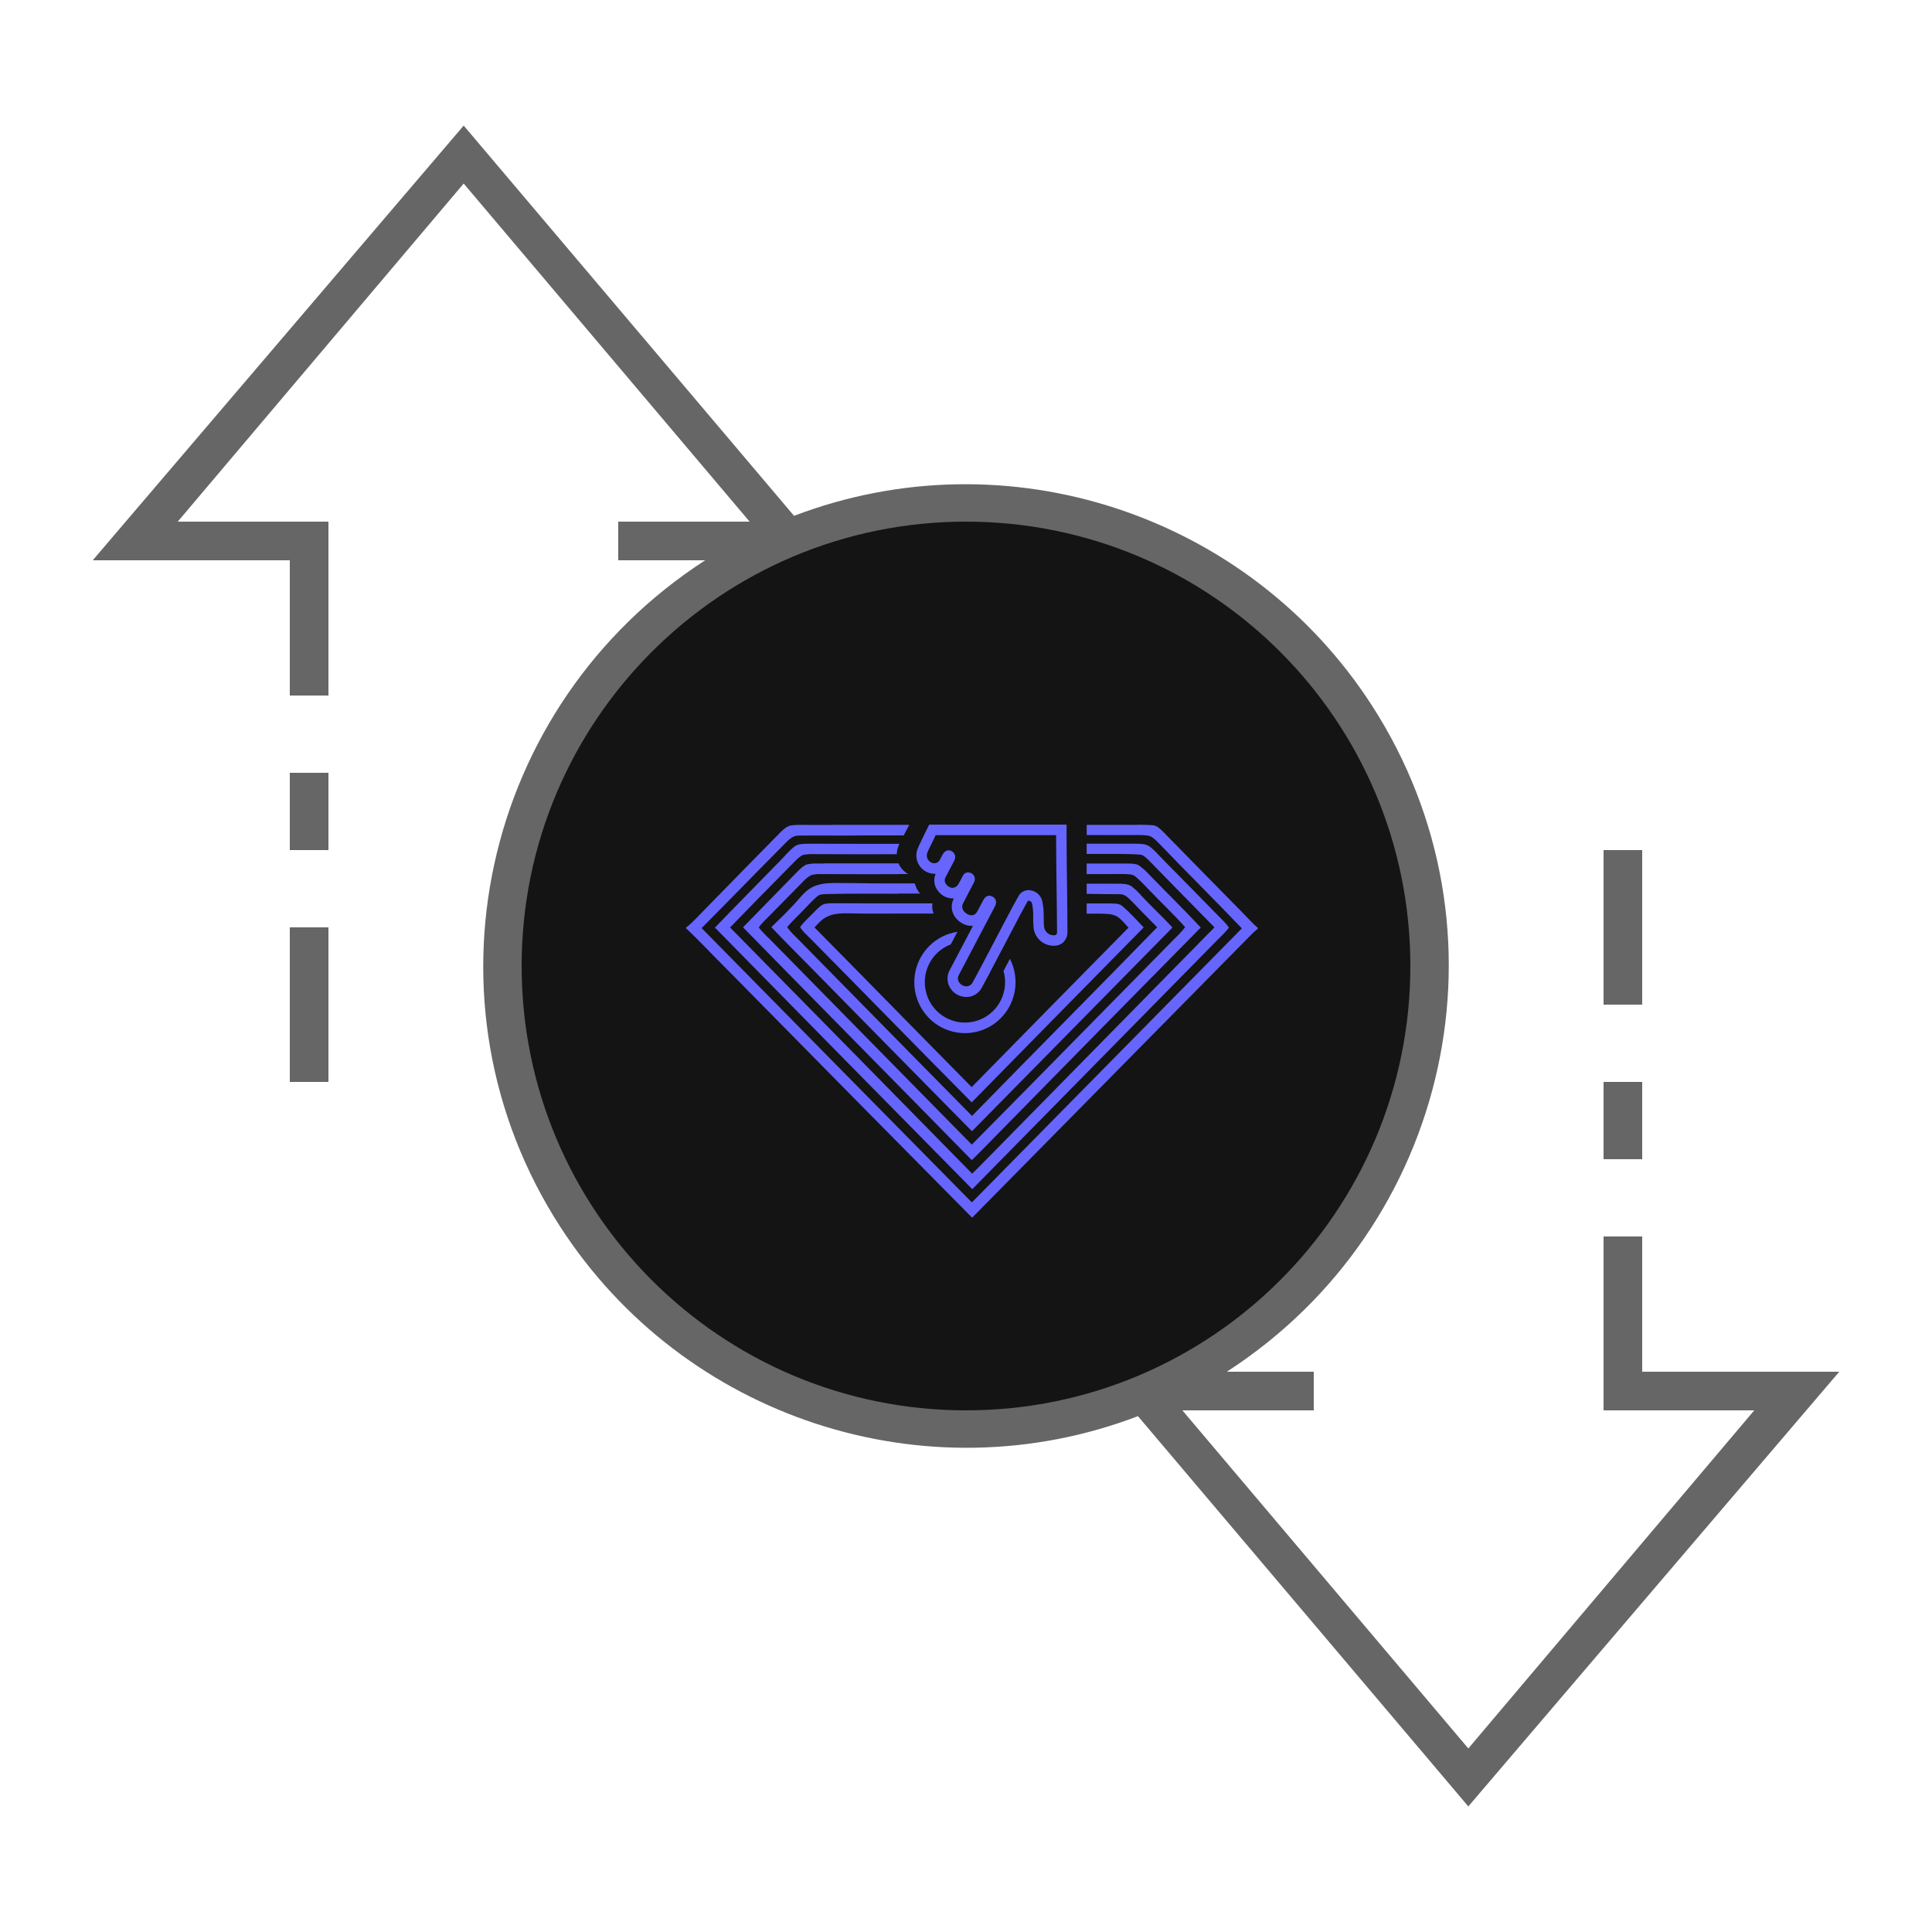
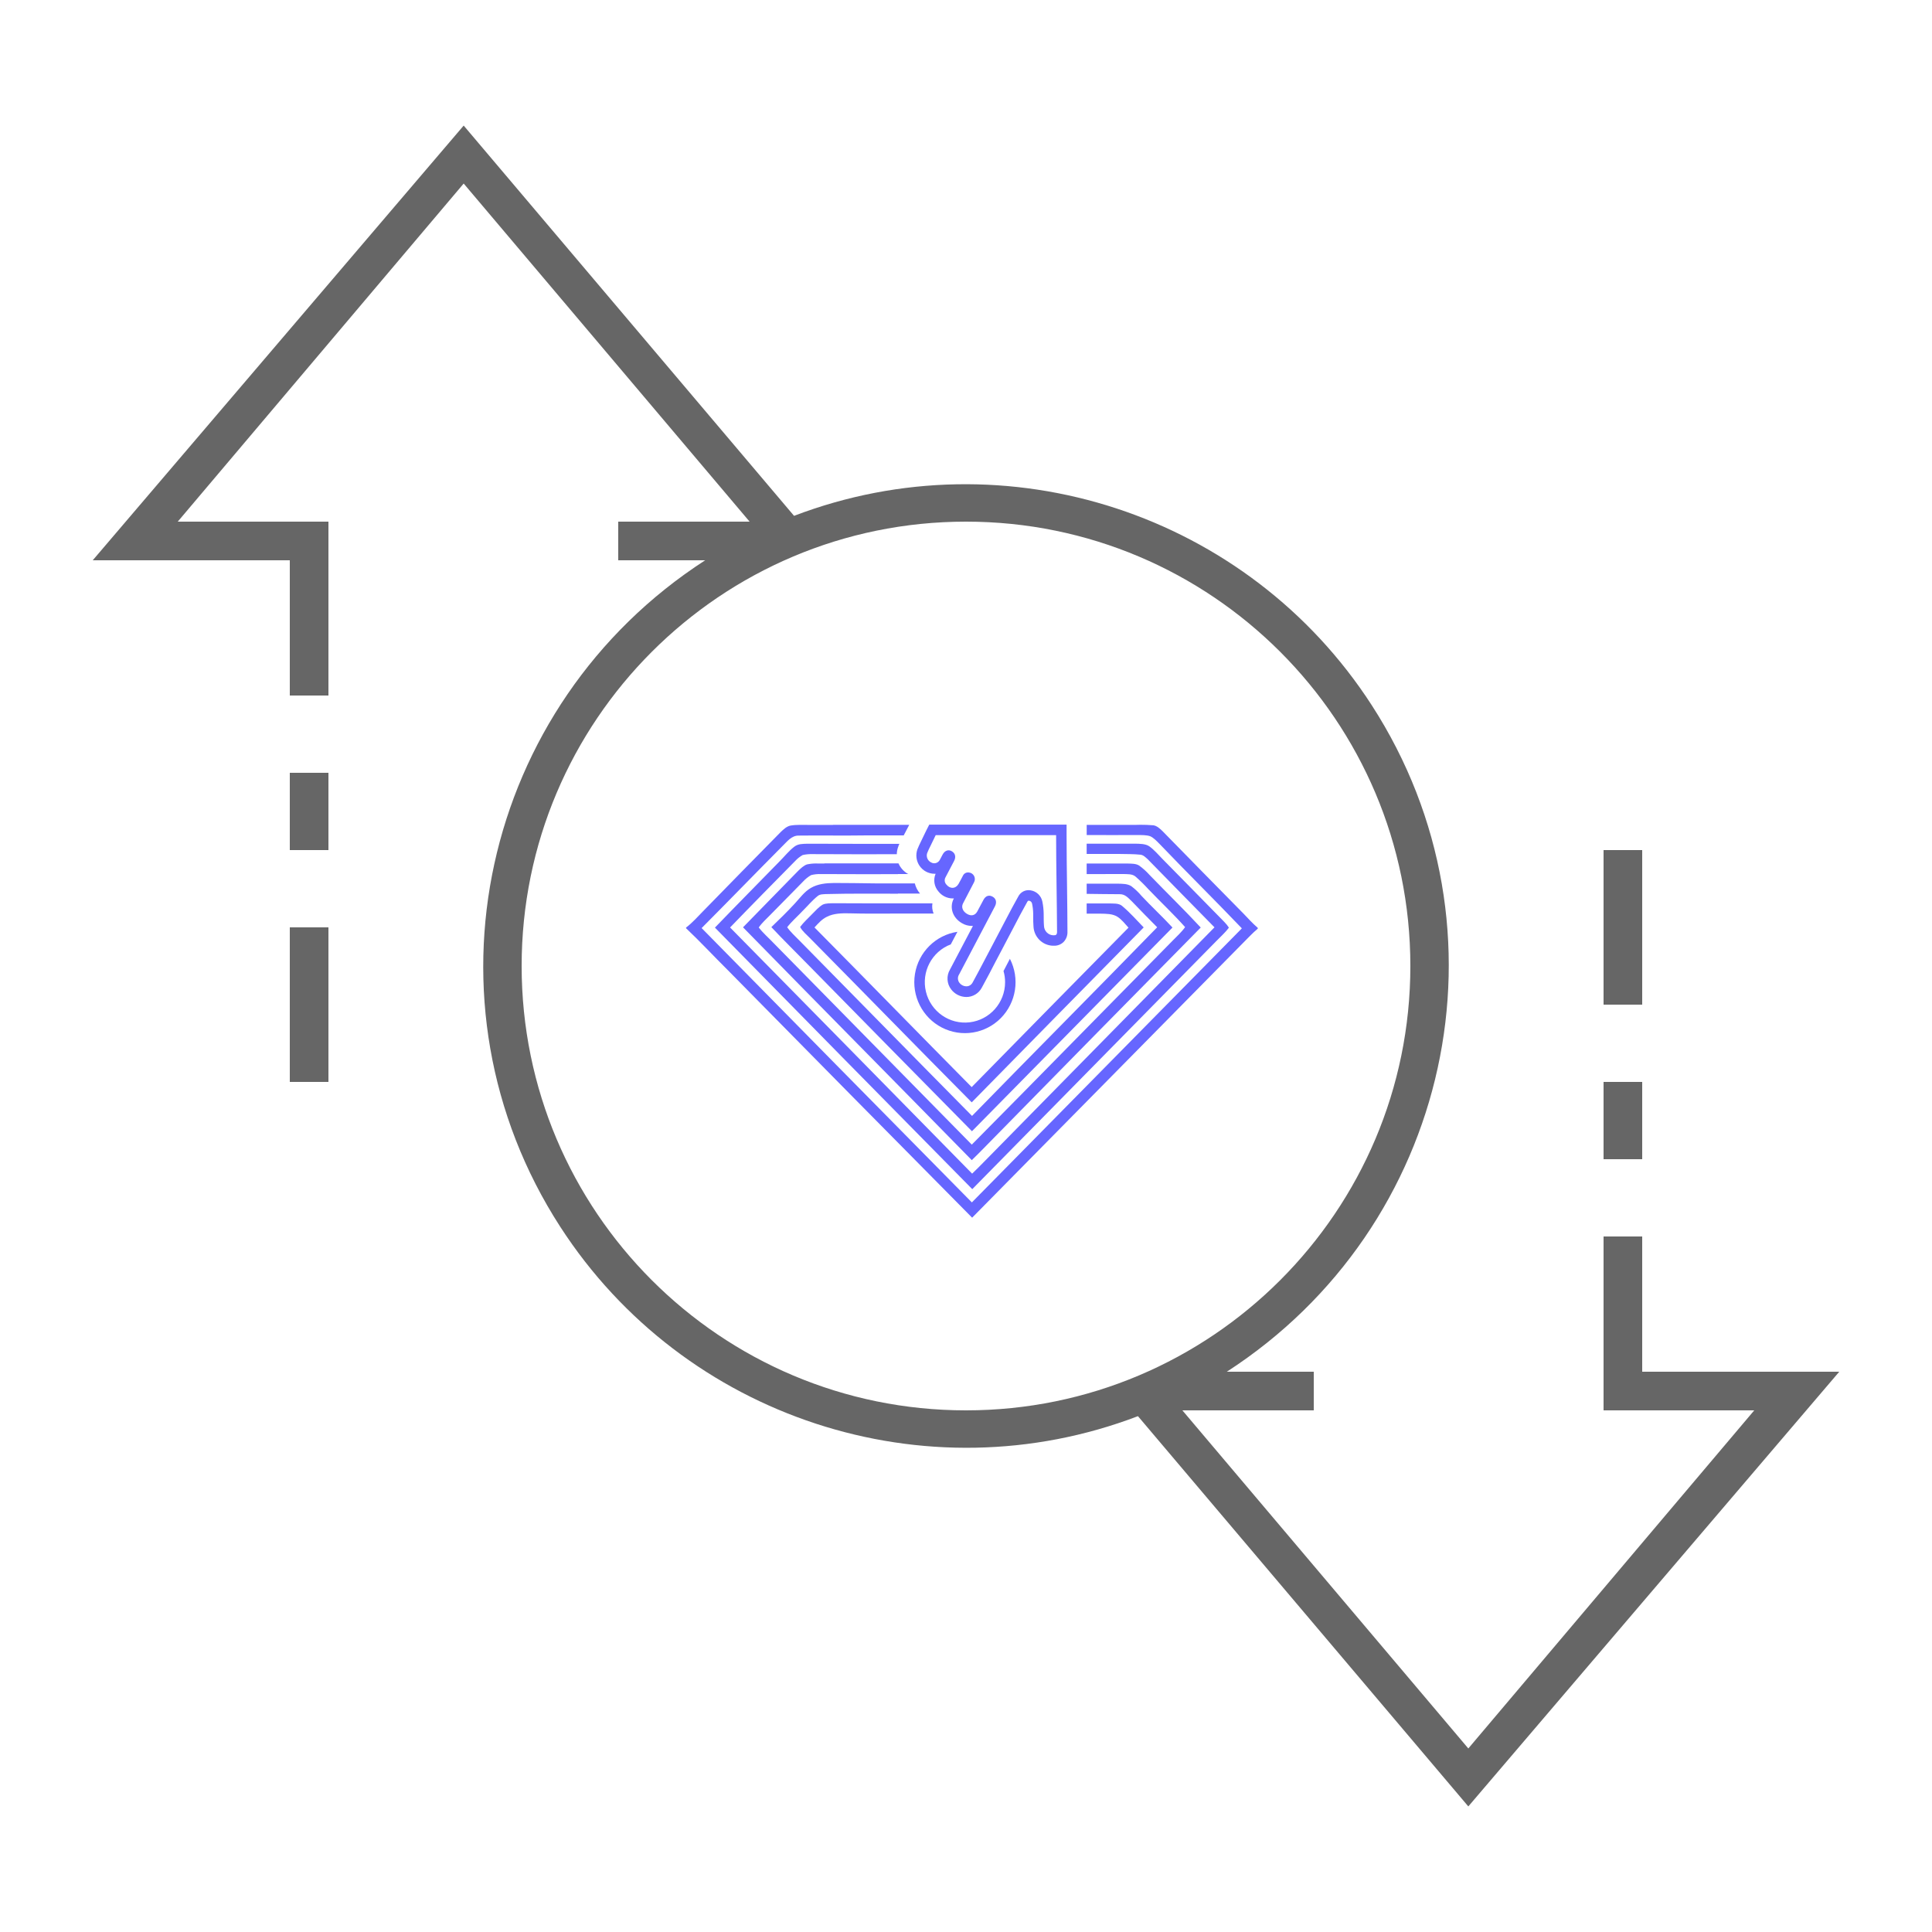
<svg xmlns="http://www.w3.org/2000/svg" version="1.1" id="ic_empty_zpiv" x="0px" y="0px" viewBox="0 0 100 100" style="enable-background:new 0 0 100 100;" xml:space="preserve">
  <defs id="defs31" />
  <style type="text/css" id="style2">
	.st0{fill:#2EA1FF;}
	.st1{fill:#666666;}
	.st2{fill:#EFEFEF;}
</style>
  <g id="Group_9086">
-     <path id="Path_19031" class="st0" d="M50,26c-13.3,0-24,10.7-24,24s10.7,24,24,24s24-10.7,24-24S63.3,26,50,26z M50,68   c-9.9,0-18-8.1-18-18s8.1-18,18-18s18,8.1,18,18S59.9,68,50,68z" style="fill:#141414;fill-opacity:1" />
+     <path id="Path_19031" class="st0" d="M50,26c-13.3,0-24,10.7-24,24s10.7,24,24,24s24-10.7,24-24S63.3,26,50,26z M50,68   c-9.9,0-18-8.1-18-18s8.1-18,18-18s18,8.1,18,18S59.9,68,50,68z" style="fill:#141414;fill-opacity:0" />
    <g id="Group_9085">
      <g id="Group_9083">
        <path id="Rectangle_4749" class="st1" d="M83,56h2v4h-2V56z" />
        <path id="Rectangle_4750" class="st1" d="M83,44h2v8h-2V44z" />
        <path id="Rectangle_4751" class="st1" d="M15,48h2v8h-2V48z" />
        <path id="Rectangle_4752" class="st1" d="M15,40h2v4h-2V40z" />
        <path id="Path_19033" class="st1" d="M95.2,71H85v-7h-2v9h7.8L76,90.5L61.2,73H68v-2h-4.5c11.6-7.5,15-22.9,7.5-34.5     c-6.4-9.9-18.9-14-29.9-9.8L24,6.5L4.8,29H15v7h2v-9H9.2L24,9.5L38.8,27H32v2h4.5c-11.6,7.5-15,22.9-7.5,34.5     c6.4,9.9,18.9,14,29.9,9.8L76,93.5L95.2,71z M27,50c0-12.7,10.3-23,23-23s23,10.3,23,23S62.7,73,50,73S27,62.7,27,50z" />
      </g>
    </g>
  </g>
-   <ellipse class="st0" cx="50" cy="50" id="circle14" rx="20.186" ry="20.748" style="fill:#141414;fill-opacity:1;stroke-width:1.15" />
+   <ellipse class="st0" cx="50" cy="50" id="circle14" rx="20.186" ry="20.748" style="fill:#141414;fill-opacity:0;stroke-width:1.15" />
  <g transform="matrix(0.08734288,0,0,0.08790742,35.5102,42.68282)" id="g24">
    <path style="fill:#6666ff;fill-opacity:1" d="m 269.1,0.084 a 89.41,89.41 0 0 0 -3.18,0.076 h -28.5 V 6.119 c 10.06,0 20.129,0.08 30.199,0 2.45,0.05 5.151,-0.059 7.451,0.721 2.05,0.93 3.749,2.771 5.299,4.301 16.17,16.8 32.84,33.14 49,49.93 -53.333,53.767 -106.667,107.553 -160,161.359 C 115.942,168.643 62.564,114.803 9.23,60.91 25.21,44.96 40.93,28.82 56.93,12.82 c 2.92,-2.72 5.47,-6.511 10,-6.371 12.94,-0.17 25.939,0.11 38.939,-0.1 0.249,-0.009 0.499,-0.011 0.748,-0.02 h 22.373 L 132.25,0.131 H 87.061 v 0.039 H 72.92 c -3.65,0.03 -7.44,-0.229 -11,0.381 -2.32,0.45 -4.23,2.29 -5.85,3.83 C 40.69,19.911 25.36,35.39 10.07,51 6.86,54.22 3.67,57.88 0,60.6 V 61 c 8.46,7.94 16.359,16.431 24.619,24.551 48.253,48.713 96.557,97.339 144.91,145.879 53.46,-53.807 106.885,-107.637 160.271,-161.49 3,-2.97 5.74,-5.969 9,-8.689 v -0.471 c -3.03,-2.59 -5.73,-5.55 -8.48,-8.41 -16,-16.19 -32.09,-32.32 -48,-48.58 -1.49,-1.41 -3.24,-3.088 -5.4,-3.408 a 89.41,89.41 0 0 0 -7.82,-0.297 z" id="path8" />
    <path style="opacity:1;fill:#6666ff;fill-opacity:1" d="m 237.4,11.211 v 6.059 h 19.689 c 4.06,0.1 8.061,-7.8e-5 12.061,0.42 1.85,0.14 3.13,1.55 4.42,2.67 13.22,13.34 26.32,26.811 39.58,40.111 -45.32,45.767 -90.617,91.559 -135.891,137.379 -2.533,2.593 -5.11,5.144 -7.73,7.65 C 121.776,157.167 73.963,108.854 26.09,60.561 c 12.79,-13.19 25.729,-26.191 38.609,-39.191 a 18,18 0 0 1 4.42,-3.469 23.62,23.62 0 0 1 6,-0.541 c 16.58,0.11 33.181,0.061 49.781,0.061 a 13,13 0 0 1 1,-4.85 v -0.125 c 0.036,-0.091 0.044,-0.107 0.15,-0.346 0.12,-0.27 0.259,-0.529 0.379,-0.799 H 88.631 v -0.023 c -5.513,-0.002 -11.025,-0.009 -16.541,-0.037 h -0.109 c -2.89,0.11 -5.58,-0.041 -8,1.869 -3.08,2.41 -5.59,5.541 -8.35,8.301 -12.83,13.09 -25.791,26.071 -38.521,39.221 50.787,51.4 101.62,102.733 152.5,154 48.153,-48.66 96.314,-97.305 144.48,-145.932 2.54,-2.64 5.46,-5.119 7.6,-8.059 a 21.17,21.17 0 0 0 -2.75,-3.381 c -12.17,-12.26 -24.23,-24.62 -36.43,-36.85 -2.56,-2.59 -5,-5.52 -8,-7.65 -2.29,-1.55 -5.71,-1.469 -8.42,-1.549 z m -148.77,0.066 c 12.418,0.003 24.832,-0.037 37.25,-0.037 H 88.631 Z m 36.834,2.34 a 12.59,12.59 0 0 0 -0.564,3.523 h -0.019 a 12.59,12.59 0 0 1 0.584,-3.523 z" id="path10" />
    <path style="opacity:1;fill:#6666ff;fill-opacity:1" d="m 82,22.82 v 0.086 c -1.384,-0.006 -2.767,-0.007 -4.15,-0.016 a 24.89,24.89 0 0 0 -0.795,-0.02 24.89,24.89 0 0 0 -5.414,0.559 c -1.97,0.66 -3.671,2.351 -5.141,3.721 -10.96,11.06 -21.8,22.231 -32.74,33.311 45.08,45.79 90.461,91.32 135.561,137.09 4.73,-4.54 9.259,-9.25 13.879,-13.9 C 223.733,142.597 264.333,101.577 305,60.59 c -9.85,-10.54 -20.269,-20.59 -30.359,-30.99 a 37.8,37.8 0 0 0 -6.221,-5.549 c -1.89,-1.14 -4.391,-1.071 -6.561,-1.141 h -24.459 v 6.221 c 7.15,0 14.309,-7.81e-4 21.459,-0.051 2.57,0.12 5.57,-0.2 7.57,1.57 a 95.18,95.18 0 0 1 7.471,7.289 c 7.21,7.5 14.91,14.68 21.84,22.4 -2,2.84 -4.79,5.33 -7.26,7.84 -39.76,40.04 -79.31,80.28 -119.16,120.23 -39.2,-39.607 -78.384,-79.199 -117.551,-118.779 -2.87,-3.01 -6.159,-5.79 -8.689,-9.08 1.84,-2.68 4.46,-4.951 6.73,-7.301 C 56.251,46.7 62.81,40.189 69.25,33.609 a 20,20 0 0 1 4.859,-3.889 20.18,20.18 0 0 1 5.74,-0.611 c 15.25,0.1 30.5,0.051 45.75,0.051 v -0.08 h 6.16 A 1.66,1.66 0 0 1 131.49,29 13.14,13.14 0 0 1 125.891,22.82 Z" id="path12" />
    <path style="opacity:1;fill:#6666ff;fill-opacity:1" d="m 87.811,34.359 c -4.77,0.05 -9.591,0.481 -13.771,2.871 -3.8,2.12 -6.58,5.979 -9.5,9.119 -4.46,4.83 -9.22,9.43 -14,14 7.23,7.65 14.84,15.05 22.23,22.59 32.153,32.553 64.373,65.083 96.66,97.59 39.593,-40.007 79.203,-79.986 118.83,-119.939 -5.96,-6.4 -12.4,-12.32 -18.32,-18.6 A 37,37 0 0 0 263.881,36.25 c -2.27,-1.49 -5.36,-1.42 -8,-1.49 h -18.471 v 6 c 6.47,0.06 12.971,0.201 19.471,0.201 3.4,-0.09 5.158,2.248 7.398,4.318 4.91,5.08 9.91,10.16 14.91,15.16 -36.4,37.16 -73.259,73.95 -109.719,111.07 -34.19,-34.35 -68.151,-68.83 -102.281,-103.25 -2.48,-2.51 -5.26,-4.989 -7.26,-7.859 2.71,-3.47 6.201,-6.44 9.201,-9.65 2.96,-2.89 5.638,-6.16 8.898,-8.73 1.41,-1.13 3.051,-0.989 4.781,-1.129 14.24,-0.38 28.51,-0.221 42.75,-0.221 v -0.07 h 13.109 a 14.41,14.41 0 0 1 -3.08,-5.91 v -0.09 h -23.223 c -0.383,-0.004 -0.763,-0.005 -1.146,-0.01 -7.8,-0.11 -15.6,-0.23 -23.41,-0.23 z" id="path14" />
    <path style="opacity:1;fill:#6666ff;fill-opacity:1" d="m 87.631,46.279 c -2.11,0.07 -4.561,-0.079 -6.561,0.781 -2.38,1.35 -4.301,3.559 -6.221,5.469 -2.43,2.54 -5.17,4.94 -7.25,7.73 1.29,2.52 3.84,4.52 5.84,6.58 32.01,32.16 63.76,64.57 95.85,96.68 33.94,-34.373 67.91,-68.707 101.91,-103 -4.04,-4.14 -7.93,-8.519 -12.26,-12.189 -2.1,-2.08 -4.539,-1.79 -7.309,-1.91 h -14.23 v 6 h 8.23 c 3.38,0.07 7.138,-6.25e-4 10.068,1.859 2.49,1.6 4.49,4.201 6.49,6.381 -31.02,31.253 -61.996,62.546 -92.93,93.879 -31.14,-31.28 -62.021,-62.75 -93.141,-94 2.27,-2.44 4.3,-4.838 7.42,-6.318 3.98,-2 8.722,-2.08 13.092,-2 9.57,0.29 19.17,0.139 28.76,0.139 v -0.01 h 21.32 a 10.82,10.82 0 0 1 -0.711,-6 h -24.471 v 0.004 c -11.301,-0.041 -22.596,0.025 -33.898,-0.074 z" id="path16" />
    <path id="path26" d="M 225.78,37.16 C 225.64,26.75 225.5,15.99 225.5,6.16 V 0 h -81.38 l -1.73,3.37 c -0.34,0.68 -1.08,2.2 -1.78,3.65 -0.54,1.11 -1.05,2.18 -1.3,2.68 -0.88,1.74 -1.6,3.31 -2.2,4.81 a 10.78,10.78 0 0 0 10.07,14.42 h 0.71 a 9.85,9.85 0 0 0 1.62,10.35 10.82,10.82 0 0 0 8.37,4.17 7.5,7.5 0 0 0 0.82,0 l -0.12,0.23 c -2.64,5.22 -0.54,11.27 5,14.4 a 11.29,11.29 0 0 0 5.61,1.55 7.5,7.5 0 0 0 0.82,0 l -0.89,1.69 q -6.36,12 -12.76,24.08 a 10.38,10.38 0 0 0 0.72,11.58 11.45,11.45 0 0 0 9,4.51 10.34,10.34 0 0 0 9.17,-5.49 c 2.92,-5.25 5.75,-10.64 8,-15 1.43,-2.73 2.67,-5.09 3.68,-6.93 2.44,-4.56 4.57,-8.63 6.54,-12.37 3.14,-6 5.85,-11.16 8.7,-16.17 0.42,-0.74 0.66,-0.74 0.75,-0.74 h 0.32 a 2.17,2.17 0 0 1 1.82,1.75 32.18,32.18 0 0 1 0.66,6.05 c 0,0.55 0,1.09 0,1.64 0,1.94 0,3.95 0.19,6.07 a 11.92,11.92 0 0 0 11.35,11 c 0.26,0 0.5,0 0.74,0 a 7.84,7.84 0 0 0 5.75,-2.24 8.21,8.21 0 0 0 2.27,-6.06 C 226,54.81 225.89,45.84 225.78,37.16 Z m -8.12,28 a 5.72,5.72 0 0 1 -5.54,-5.38 c -0.2,-2.41 -0.16,-4.83 -0.19,-7.25 a 38.9,38.9 0 0 0 -0.78,-7.21 8.36,8.36 0 0 0 -6.79,-6.6 6.86,6.86 0 0 0 -7.56,3.73 c -4.69,8.24 -8.92,16.73 -15.33,28.68 -2.64,4.83 -7,13.42 -11.64,21.81 -1.83,3.33 -6,2.61 -7.79,0.25 a 4.25,4.25 0 0 1 -0.22,-5 c 5.76,-10.8 11.47,-21.65 17.19,-32.46 1.36,-2.55 2.71,-5.09 4.05,-7.65 1.2,-2.32 0.69,-4.5 -1.39,-5.66 -2.08,-1.16 -4.09,-0.56 -5.36,1.76 -1.27,2.32 -2.48,4.69 -3.76,7 -1.28,2.31 -3.55,2.82 -5.94,1.44 -2.59,-1.46 -3.65,-3.93 -2.5,-6.2 2.12,-4.17 4.4,-8.27 6.53,-12.45 a 3.9,3.9 0 0 0 -3.19,-5.81 3.33,3.33 0 0 0 -3.34,1.84 c -0.88,1.63 -1.69,3.31 -2.64,4.91 -1.72,2.94 -4.95,3.09 -7.18,0.4 A 3.62,3.62 0 0 1 153.76,31 c 1.7,-3.18 3.4,-6.38 5.07,-9.59 1.23,-2.32 0.73,-4.5 -1.29,-5.71 -2.02,-1.21 -4.2,-0.48 -5.48,1.88 -0.56,1 -1.12,2.08 -1.67,3.14 a 3.7,3.7 0 0 1 -5.21,1.51 4.52,4.52 0 0 1 -2.32,-5.4 c 0.59,-1.48 1.26,-2.92 2,-4.33 0.6,-1.19 2.46,-5.11 3.07,-6.3 h 71.37 c 0,18.05 0.47,38.83 0.55,56.89 0.01,1.73 -0.68,2.15 -2.19,2.06 z" class="cls-1" style="opacity:1;fill:#6666ff" />
    <path id="path30" d="m 191.91,79 -3.78,7.2 a 23.48,23.48 0 0 1 0.93,6.59 23.79,23.79 0 1 1 -32.18,-22.29 l 3.93,-7.4 a 30,30 0 1 0 31.1,15.9 z" class="cls-1" style="opacity:1;fill:#6666ff" />
  </g>
</svg>
